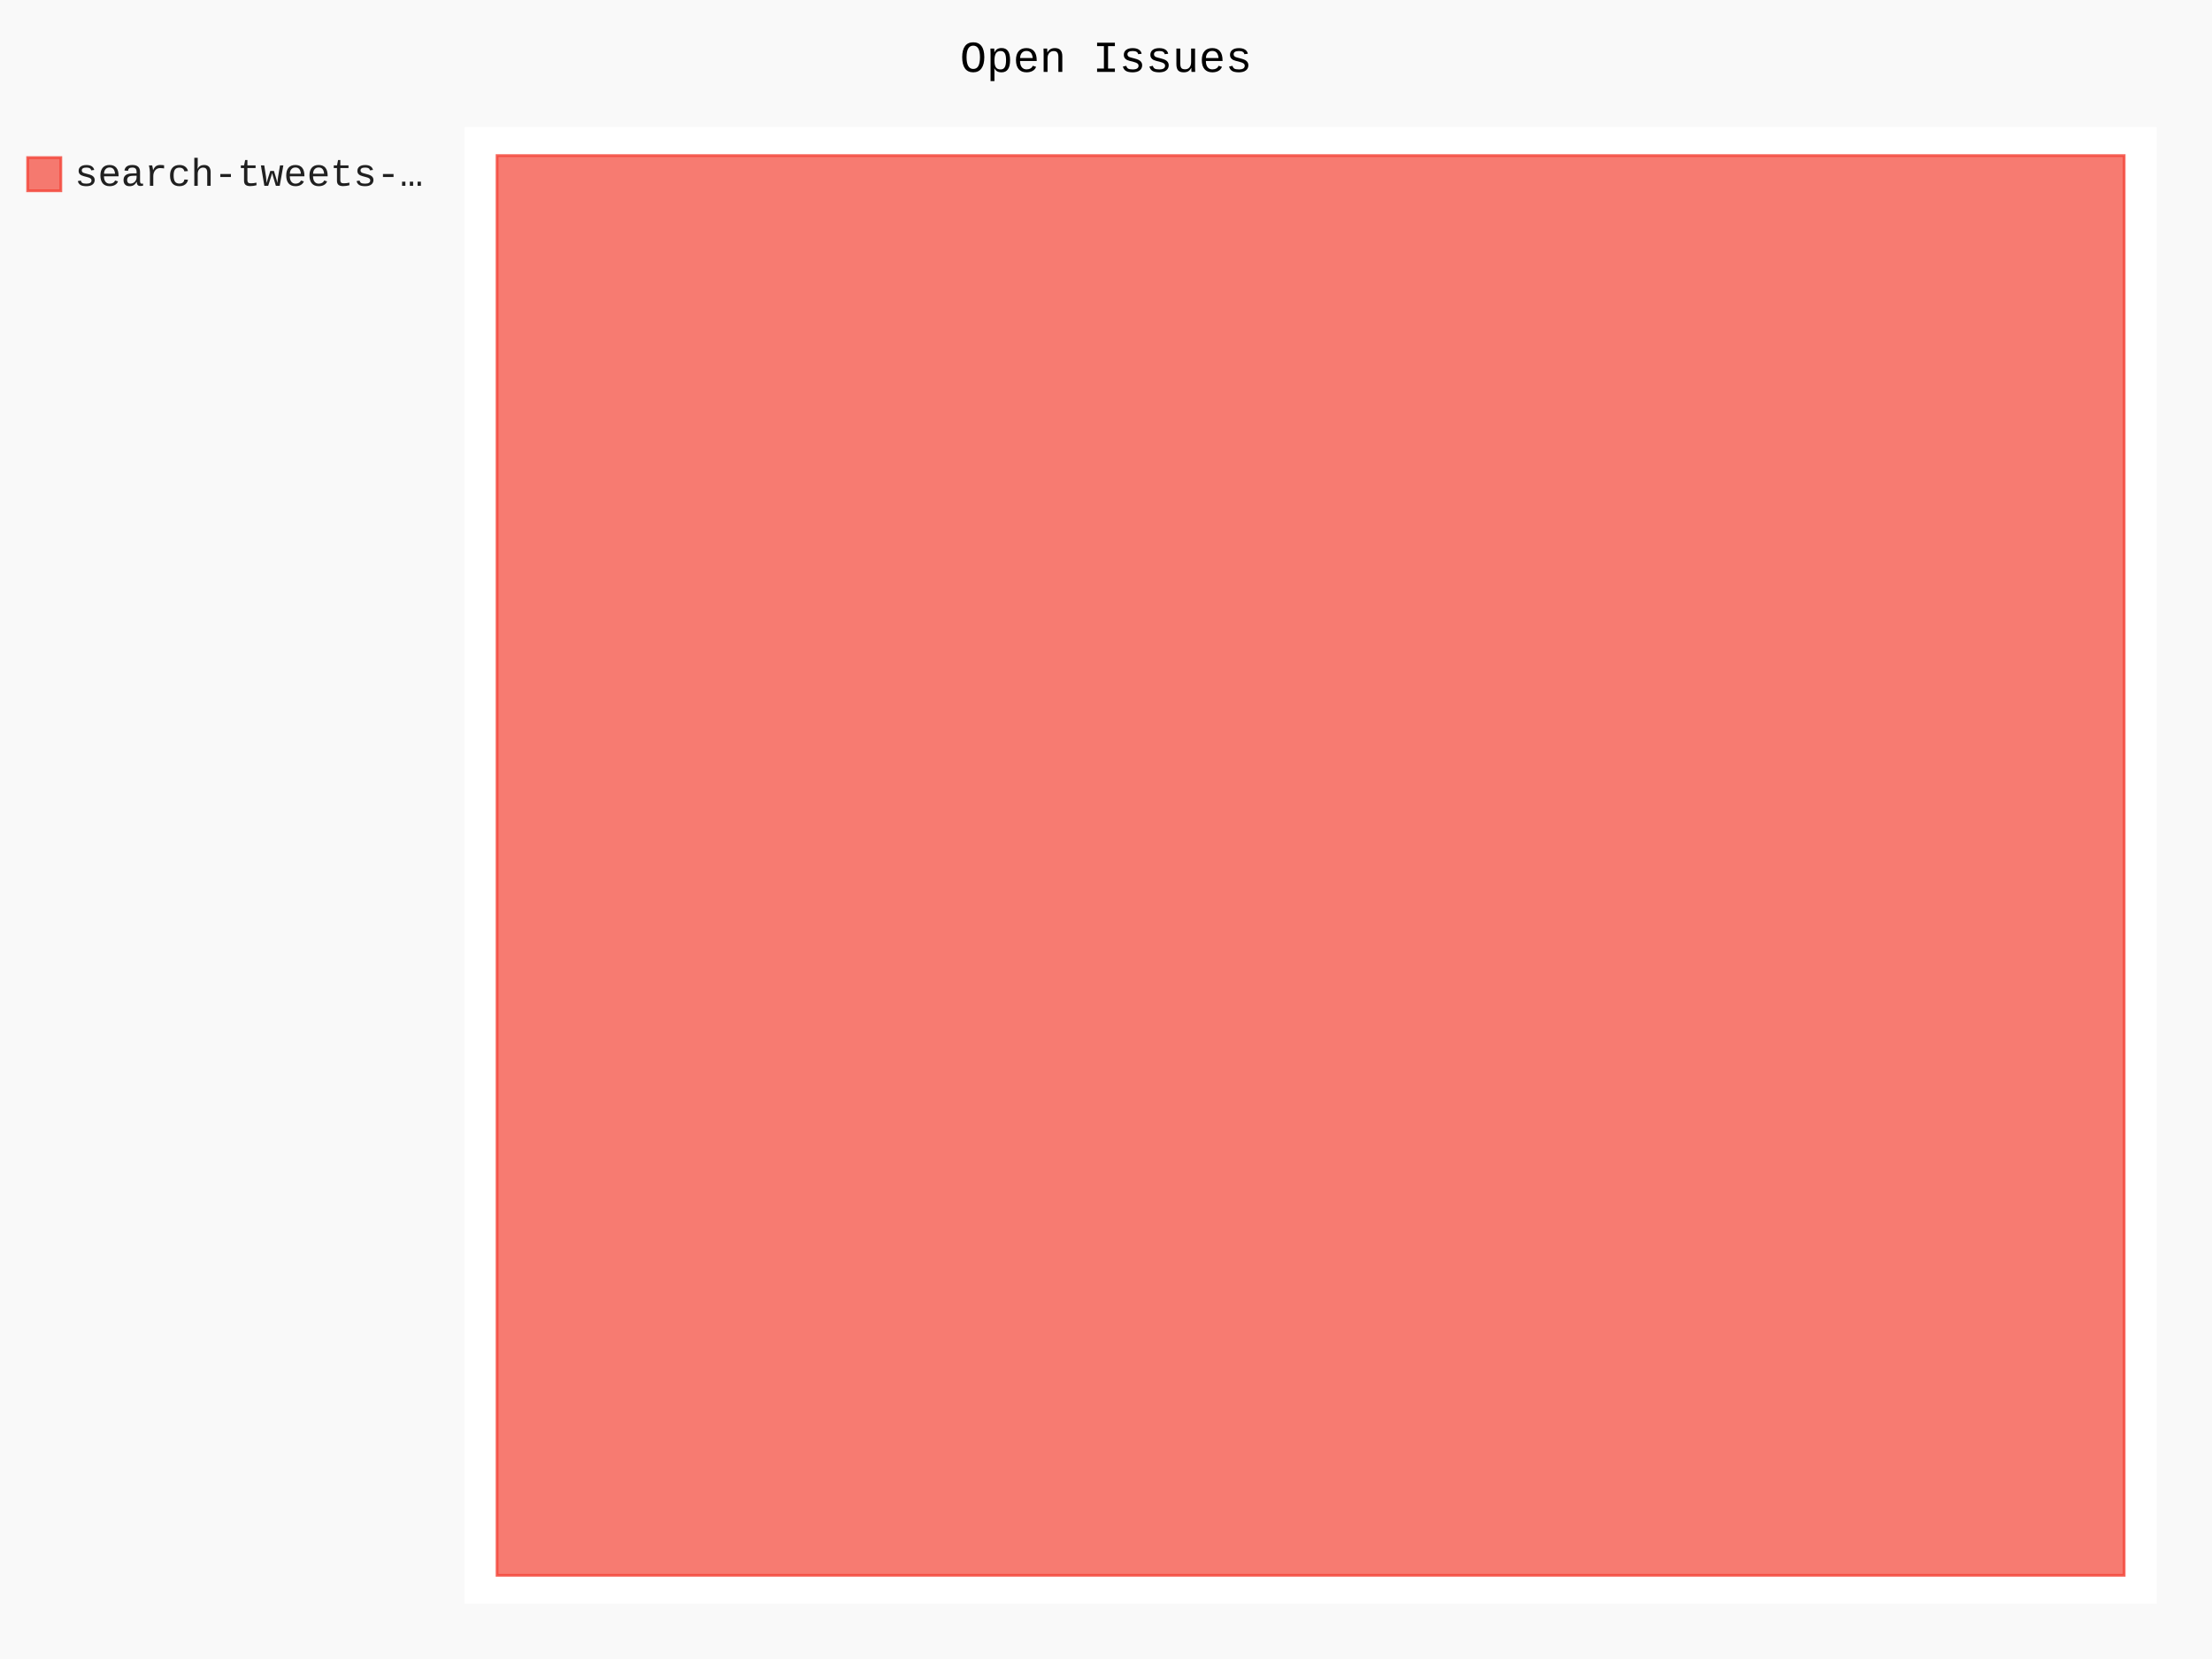
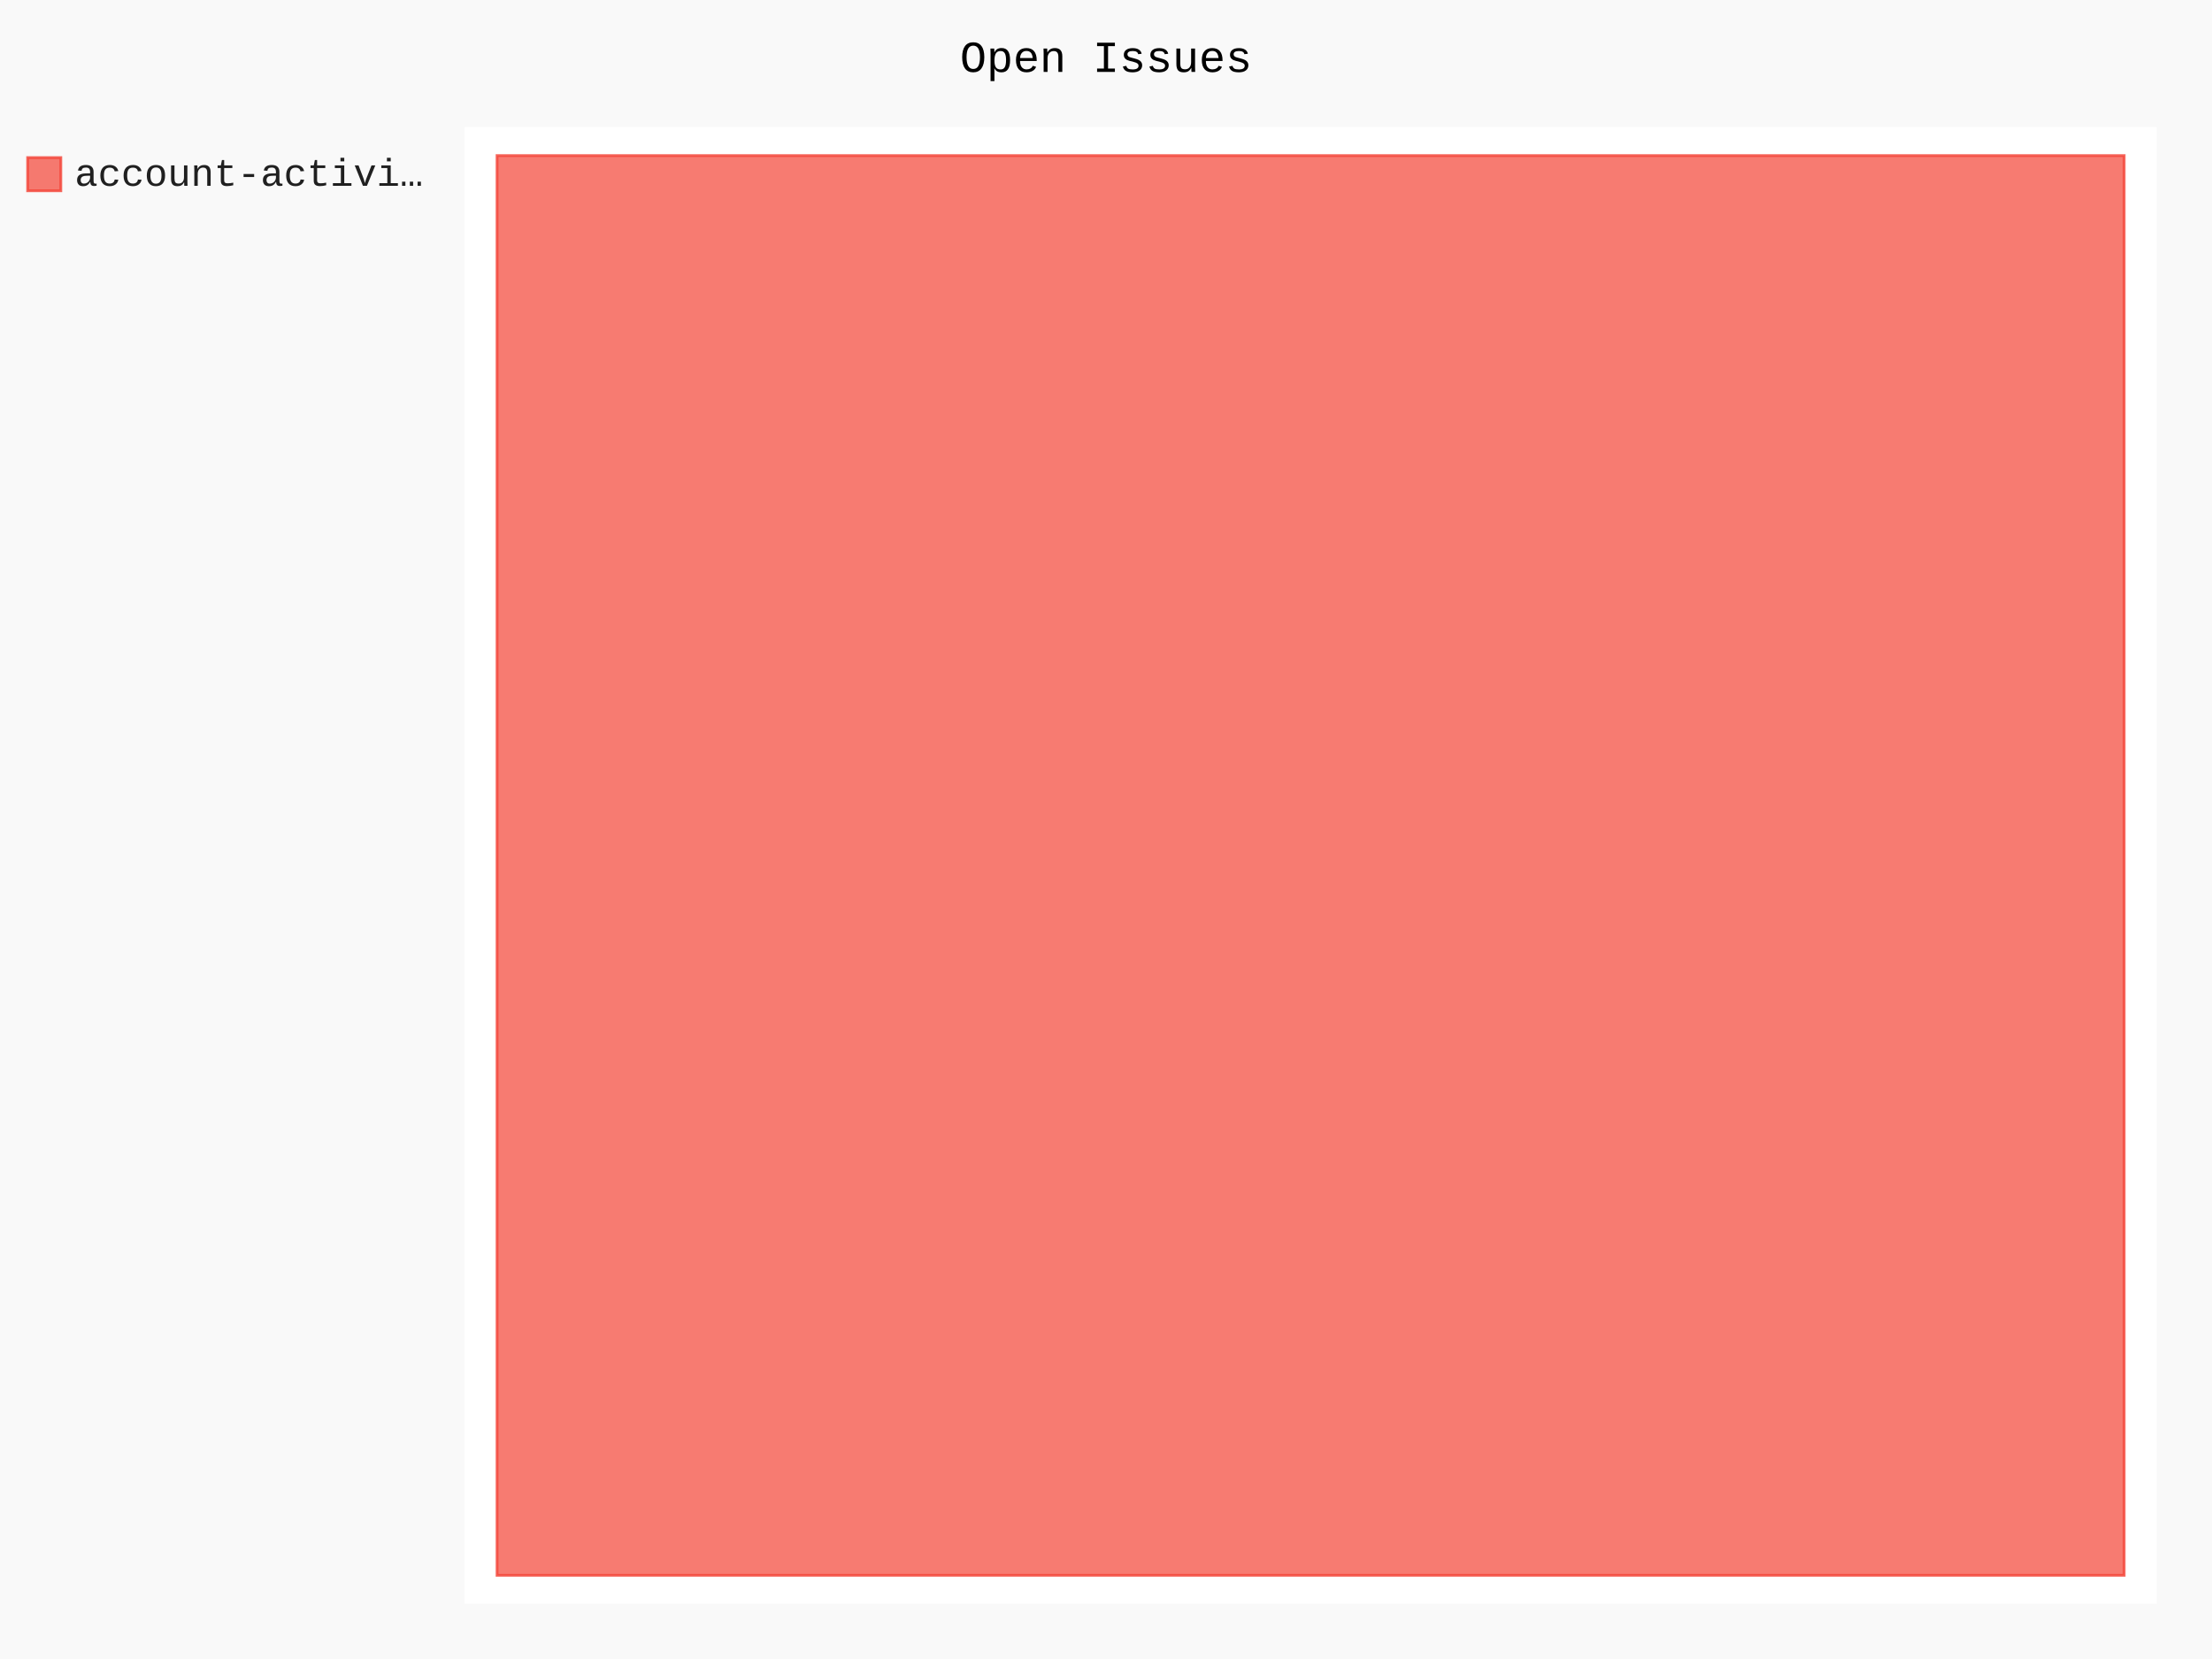
- <svg xmlns="http://www.w3.org/2000/svg" class="pygal-chart" id="chart-2edf8584-7393-4dc4-8a2e-7fcfeb5d4ab0" viewBox="0 0 800 600">
+ <svg xmlns="http://www.w3.org/2000/svg" class="pygal-chart" id="chart-6e2e8a03-cf59-40cf-8754-66960b82b98b" viewBox="0 0 800 600">
  <defs>
-     <style type="text/css">#chart-2edf8584-7393-4dc4-8a2e-7fcfeb5d4ab0{-webkit-user-select:none;-webkit-font-smoothing:antialiased;font-family:Consolas,"Liberation Mono",Menlo,Courier,monospace}#chart-2edf8584-7393-4dc4-8a2e-7fcfeb5d4ab0 .title{font-family:Consolas,"Liberation Mono",Menlo,Courier,monospace;font-size:16px}#chart-2edf8584-7393-4dc4-8a2e-7fcfeb5d4ab0 .legends .legend text{font-family:Consolas,"Liberation Mono",Menlo,Courier,monospace;font-size:14px}#chart-2edf8584-7393-4dc4-8a2e-7fcfeb5d4ab0 .axis text{font-family:Consolas,"Liberation Mono",Menlo,Courier,monospace;font-size:10px}#chart-2edf8584-7393-4dc4-8a2e-7fcfeb5d4ab0 .axis text.major{font-family:Consolas,"Liberation Mono",Menlo,Courier,monospace;font-size:10px}#chart-2edf8584-7393-4dc4-8a2e-7fcfeb5d4ab0 .text-overlay text.value{font-family:Consolas,"Liberation Mono",Menlo,Courier,monospace;font-size:16px}#chart-2edf8584-7393-4dc4-8a2e-7fcfeb5d4ab0 .text-overlay text.label{font-family:Consolas,"Liberation Mono",Menlo,Courier,monospace;font-size:10px}#chart-2edf8584-7393-4dc4-8a2e-7fcfeb5d4ab0 .tooltip{font-family:Consolas,"Liberation Mono",Menlo,Courier,monospace;font-size:14px}#chart-2edf8584-7393-4dc4-8a2e-7fcfeb5d4ab0 text.no_data{font-family:Consolas,"Liberation Mono",Menlo,Courier,monospace;font-size:64px}
- #chart-2edf8584-7393-4dc4-8a2e-7fcfeb5d4ab0{background-color:rgba(249,249,249,1)}#chart-2edf8584-7393-4dc4-8a2e-7fcfeb5d4ab0 path,#chart-2edf8584-7393-4dc4-8a2e-7fcfeb5d4ab0 line,#chart-2edf8584-7393-4dc4-8a2e-7fcfeb5d4ab0 rect,#chart-2edf8584-7393-4dc4-8a2e-7fcfeb5d4ab0 circle{-webkit-transition:150ms;-moz-transition:150ms;transition:150ms}#chart-2edf8584-7393-4dc4-8a2e-7fcfeb5d4ab0 .graph &gt; .background{fill:rgba(249,249,249,1)}#chart-2edf8584-7393-4dc4-8a2e-7fcfeb5d4ab0 .plot &gt; .background{fill:rgba(255,255,255,1)}#chart-2edf8584-7393-4dc4-8a2e-7fcfeb5d4ab0 .graph{fill:rgba(0,0,0,.87)}#chart-2edf8584-7393-4dc4-8a2e-7fcfeb5d4ab0 text.no_data{fill:rgba(0,0,0,1)}#chart-2edf8584-7393-4dc4-8a2e-7fcfeb5d4ab0 .title{fill:rgba(0,0,0,1)}#chart-2edf8584-7393-4dc4-8a2e-7fcfeb5d4ab0 .legends .legend text{fill:rgba(0,0,0,.87)}#chart-2edf8584-7393-4dc4-8a2e-7fcfeb5d4ab0 .legends .legend:hover text{fill:rgba(0,0,0,1)}#chart-2edf8584-7393-4dc4-8a2e-7fcfeb5d4ab0 .axis .line{stroke:rgba(0,0,0,1)}#chart-2edf8584-7393-4dc4-8a2e-7fcfeb5d4ab0 .axis .guide.line{stroke:rgba(0,0,0,.54)}#chart-2edf8584-7393-4dc4-8a2e-7fcfeb5d4ab0 .axis .major.line{stroke:rgba(0,0,0,.87)}#chart-2edf8584-7393-4dc4-8a2e-7fcfeb5d4ab0 .axis text.major{fill:rgba(0,0,0,1)}#chart-2edf8584-7393-4dc4-8a2e-7fcfeb5d4ab0 .axis.y .guides:hover .guide.line,#chart-2edf8584-7393-4dc4-8a2e-7fcfeb5d4ab0 .line-graph .axis.x .guides:hover .guide.line,#chart-2edf8584-7393-4dc4-8a2e-7fcfeb5d4ab0 .stackedline-graph .axis.x .guides:hover .guide.line,#chart-2edf8584-7393-4dc4-8a2e-7fcfeb5d4ab0 .xy-graph .axis.x .guides:hover .guide.line{stroke:rgba(0,0,0,1)}#chart-2edf8584-7393-4dc4-8a2e-7fcfeb5d4ab0 .axis .guides:hover text{fill:rgba(0,0,0,1)}#chart-2edf8584-7393-4dc4-8a2e-7fcfeb5d4ab0 .reactive{fill-opacity:.7;stroke-opacity:.8}#chart-2edf8584-7393-4dc4-8a2e-7fcfeb5d4ab0 .ci{stroke:rgba(0,0,0,.87)}#chart-2edf8584-7393-4dc4-8a2e-7fcfeb5d4ab0 .reactive.active,#chart-2edf8584-7393-4dc4-8a2e-7fcfeb5d4ab0 .active .reactive{fill-opacity:.8;stroke-opacity:.9;stroke-width:4}#chart-2edf8584-7393-4dc4-8a2e-7fcfeb5d4ab0 .ci .reactive.active{stroke-width:1.5}#chart-2edf8584-7393-4dc4-8a2e-7fcfeb5d4ab0 .series text{fill:rgba(0,0,0,1)}#chart-2edf8584-7393-4dc4-8a2e-7fcfeb5d4ab0 .tooltip rect{fill:rgba(255,255,255,1);stroke:rgba(0,0,0,1);-webkit-transition:opacity 150ms;-moz-transition:opacity 150ms;transition:opacity 150ms}#chart-2edf8584-7393-4dc4-8a2e-7fcfeb5d4ab0 .tooltip .label{fill:rgba(0,0,0,.87)}#chart-2edf8584-7393-4dc4-8a2e-7fcfeb5d4ab0 .tooltip .label{fill:rgba(0,0,0,.87)}#chart-2edf8584-7393-4dc4-8a2e-7fcfeb5d4ab0 .tooltip .legend{font-size:.8em;fill:rgba(0,0,0,.54)}#chart-2edf8584-7393-4dc4-8a2e-7fcfeb5d4ab0 .tooltip .x_label{font-size:.6em;fill:rgba(0,0,0,1)}#chart-2edf8584-7393-4dc4-8a2e-7fcfeb5d4ab0 .tooltip .xlink{font-size:.5em;text-decoration:underline}#chart-2edf8584-7393-4dc4-8a2e-7fcfeb5d4ab0 .tooltip .value{font-size:1.5em}#chart-2edf8584-7393-4dc4-8a2e-7fcfeb5d4ab0 .bound{font-size:.5em}#chart-2edf8584-7393-4dc4-8a2e-7fcfeb5d4ab0 .max-value{font-size:.75em;fill:rgba(0,0,0,.54)}#chart-2edf8584-7393-4dc4-8a2e-7fcfeb5d4ab0 .map-element{fill:rgba(255,255,255,1);stroke:rgba(0,0,0,.54) !important}#chart-2edf8584-7393-4dc4-8a2e-7fcfeb5d4ab0 .map-element .reactive{fill-opacity:inherit;stroke-opacity:inherit}#chart-2edf8584-7393-4dc4-8a2e-7fcfeb5d4ab0 .color-0,#chart-2edf8584-7393-4dc4-8a2e-7fcfeb5d4ab0 .color-0 a:visited{stroke:#F44336;fill:#F44336}#chart-2edf8584-7393-4dc4-8a2e-7fcfeb5d4ab0 .text-overlay .color-0 text{fill:black}
- #chart-2edf8584-7393-4dc4-8a2e-7fcfeb5d4ab0 text.no_data{text-anchor:middle}#chart-2edf8584-7393-4dc4-8a2e-7fcfeb5d4ab0 .guide.line{fill:none}#chart-2edf8584-7393-4dc4-8a2e-7fcfeb5d4ab0 .centered{text-anchor:middle}#chart-2edf8584-7393-4dc4-8a2e-7fcfeb5d4ab0 .title{text-anchor:middle}#chart-2edf8584-7393-4dc4-8a2e-7fcfeb5d4ab0 .legends .legend text{fill-opacity:1}#chart-2edf8584-7393-4dc4-8a2e-7fcfeb5d4ab0 .axis.x text{text-anchor:middle}#chart-2edf8584-7393-4dc4-8a2e-7fcfeb5d4ab0 .axis.x:not(.web) text[transform]{text-anchor:start}#chart-2edf8584-7393-4dc4-8a2e-7fcfeb5d4ab0 .axis.x:not(.web) text[transform].backwards{text-anchor:end}#chart-2edf8584-7393-4dc4-8a2e-7fcfeb5d4ab0 .axis.y text{text-anchor:end}#chart-2edf8584-7393-4dc4-8a2e-7fcfeb5d4ab0 .axis.y text[transform].backwards{text-anchor:start}#chart-2edf8584-7393-4dc4-8a2e-7fcfeb5d4ab0 .axis.y2 text{text-anchor:start}#chart-2edf8584-7393-4dc4-8a2e-7fcfeb5d4ab0 .axis.y2 text[transform].backwards{text-anchor:end}#chart-2edf8584-7393-4dc4-8a2e-7fcfeb5d4ab0 .axis .guide.line{stroke-dasharray:4,4}#chart-2edf8584-7393-4dc4-8a2e-7fcfeb5d4ab0 .axis .major.guide.line{stroke-dasharray:6,6}#chart-2edf8584-7393-4dc4-8a2e-7fcfeb5d4ab0 .horizontal .axis.y .guide.line,#chart-2edf8584-7393-4dc4-8a2e-7fcfeb5d4ab0 .horizontal .axis.y2 .guide.line,#chart-2edf8584-7393-4dc4-8a2e-7fcfeb5d4ab0 .vertical .axis.x .guide.line{opacity:0}#chart-2edf8584-7393-4dc4-8a2e-7fcfeb5d4ab0 .horizontal .axis.always_show .guide.line,#chart-2edf8584-7393-4dc4-8a2e-7fcfeb5d4ab0 .vertical .axis.always_show .guide.line{opacity:1 !important}#chart-2edf8584-7393-4dc4-8a2e-7fcfeb5d4ab0 .axis.y .guides:hover .guide.line,#chart-2edf8584-7393-4dc4-8a2e-7fcfeb5d4ab0 .axis.y2 .guides:hover .guide.line,#chart-2edf8584-7393-4dc4-8a2e-7fcfeb5d4ab0 .axis.x .guides:hover .guide.line{opacity:1}#chart-2edf8584-7393-4dc4-8a2e-7fcfeb5d4ab0 .axis .guides:hover text{opacity:1}#chart-2edf8584-7393-4dc4-8a2e-7fcfeb5d4ab0 .nofill{fill:none}#chart-2edf8584-7393-4dc4-8a2e-7fcfeb5d4ab0 .subtle-fill{fill-opacity:.2}#chart-2edf8584-7393-4dc4-8a2e-7fcfeb5d4ab0 .dot{stroke-width:1px;fill-opacity:1}#chart-2edf8584-7393-4dc4-8a2e-7fcfeb5d4ab0 .dot.active{stroke-width:5px}#chart-2edf8584-7393-4dc4-8a2e-7fcfeb5d4ab0 .dot.negative{fill:transparent}#chart-2edf8584-7393-4dc4-8a2e-7fcfeb5d4ab0 text,#chart-2edf8584-7393-4dc4-8a2e-7fcfeb5d4ab0 tspan{stroke:none !important}#chart-2edf8584-7393-4dc4-8a2e-7fcfeb5d4ab0 .series text.active{opacity:1}#chart-2edf8584-7393-4dc4-8a2e-7fcfeb5d4ab0 .tooltip rect{fill-opacity:.95;stroke-width:.5}#chart-2edf8584-7393-4dc4-8a2e-7fcfeb5d4ab0 .tooltip text{fill-opacity:1}#chart-2edf8584-7393-4dc4-8a2e-7fcfeb5d4ab0 .showable{visibility:hidden}#chart-2edf8584-7393-4dc4-8a2e-7fcfeb5d4ab0 .showable.shown{visibility:visible}#chart-2edf8584-7393-4dc4-8a2e-7fcfeb5d4ab0 .gauge-background{fill:rgba(229,229,229,1);stroke:none}#chart-2edf8584-7393-4dc4-8a2e-7fcfeb5d4ab0 .bg-lines{stroke:rgba(249,249,249,1);stroke-width:2px}</style>
+     <style type="text/css">#chart-6e2e8a03-cf59-40cf-8754-66960b82b98b{-webkit-user-select:none;-webkit-font-smoothing:antialiased;font-family:Consolas,"Liberation Mono",Menlo,Courier,monospace}#chart-6e2e8a03-cf59-40cf-8754-66960b82b98b .title{font-family:Consolas,"Liberation Mono",Menlo,Courier,monospace;font-size:16px}#chart-6e2e8a03-cf59-40cf-8754-66960b82b98b .legends .legend text{font-family:Consolas,"Liberation Mono",Menlo,Courier,monospace;font-size:14px}#chart-6e2e8a03-cf59-40cf-8754-66960b82b98b .axis text{font-family:Consolas,"Liberation Mono",Menlo,Courier,monospace;font-size:10px}#chart-6e2e8a03-cf59-40cf-8754-66960b82b98b .axis text.major{font-family:Consolas,"Liberation Mono",Menlo,Courier,monospace;font-size:10px}#chart-6e2e8a03-cf59-40cf-8754-66960b82b98b .text-overlay text.value{font-family:Consolas,"Liberation Mono",Menlo,Courier,monospace;font-size:16px}#chart-6e2e8a03-cf59-40cf-8754-66960b82b98b .text-overlay text.label{font-family:Consolas,"Liberation Mono",Menlo,Courier,monospace;font-size:10px}#chart-6e2e8a03-cf59-40cf-8754-66960b82b98b .tooltip{font-family:Consolas,"Liberation Mono",Menlo,Courier,monospace;font-size:14px}#chart-6e2e8a03-cf59-40cf-8754-66960b82b98b text.no_data{font-family:Consolas,"Liberation Mono",Menlo,Courier,monospace;font-size:64px}
+ #chart-6e2e8a03-cf59-40cf-8754-66960b82b98b{background-color:rgba(249,249,249,1)}#chart-6e2e8a03-cf59-40cf-8754-66960b82b98b path,#chart-6e2e8a03-cf59-40cf-8754-66960b82b98b line,#chart-6e2e8a03-cf59-40cf-8754-66960b82b98b rect,#chart-6e2e8a03-cf59-40cf-8754-66960b82b98b circle{-webkit-transition:150ms;-moz-transition:150ms;transition:150ms}#chart-6e2e8a03-cf59-40cf-8754-66960b82b98b .graph &gt; .background{fill:rgba(249,249,249,1)}#chart-6e2e8a03-cf59-40cf-8754-66960b82b98b .plot &gt; .background{fill:rgba(255,255,255,1)}#chart-6e2e8a03-cf59-40cf-8754-66960b82b98b .graph{fill:rgba(0,0,0,.87)}#chart-6e2e8a03-cf59-40cf-8754-66960b82b98b text.no_data{fill:rgba(0,0,0,1)}#chart-6e2e8a03-cf59-40cf-8754-66960b82b98b .title{fill:rgba(0,0,0,1)}#chart-6e2e8a03-cf59-40cf-8754-66960b82b98b .legends .legend text{fill:rgba(0,0,0,.87)}#chart-6e2e8a03-cf59-40cf-8754-66960b82b98b .legends .legend:hover text{fill:rgba(0,0,0,1)}#chart-6e2e8a03-cf59-40cf-8754-66960b82b98b .axis .line{stroke:rgba(0,0,0,1)}#chart-6e2e8a03-cf59-40cf-8754-66960b82b98b .axis .guide.line{stroke:rgba(0,0,0,.54)}#chart-6e2e8a03-cf59-40cf-8754-66960b82b98b .axis .major.line{stroke:rgba(0,0,0,.87)}#chart-6e2e8a03-cf59-40cf-8754-66960b82b98b .axis text.major{fill:rgba(0,0,0,1)}#chart-6e2e8a03-cf59-40cf-8754-66960b82b98b .axis.y .guides:hover .guide.line,#chart-6e2e8a03-cf59-40cf-8754-66960b82b98b .line-graph .axis.x .guides:hover .guide.line,#chart-6e2e8a03-cf59-40cf-8754-66960b82b98b .stackedline-graph .axis.x .guides:hover .guide.line,#chart-6e2e8a03-cf59-40cf-8754-66960b82b98b .xy-graph .axis.x .guides:hover .guide.line{stroke:rgba(0,0,0,1)}#chart-6e2e8a03-cf59-40cf-8754-66960b82b98b .axis .guides:hover text{fill:rgba(0,0,0,1)}#chart-6e2e8a03-cf59-40cf-8754-66960b82b98b .reactive{fill-opacity:.7;stroke-opacity:.8}#chart-6e2e8a03-cf59-40cf-8754-66960b82b98b .ci{stroke:rgba(0,0,0,.87)}#chart-6e2e8a03-cf59-40cf-8754-66960b82b98b .reactive.active,#chart-6e2e8a03-cf59-40cf-8754-66960b82b98b .active .reactive{fill-opacity:.8;stroke-opacity:.9;stroke-width:4}#chart-6e2e8a03-cf59-40cf-8754-66960b82b98b .ci .reactive.active{stroke-width:1.5}#chart-6e2e8a03-cf59-40cf-8754-66960b82b98b .series text{fill:rgba(0,0,0,1)}#chart-6e2e8a03-cf59-40cf-8754-66960b82b98b .tooltip rect{fill:rgba(255,255,255,1);stroke:rgba(0,0,0,1);-webkit-transition:opacity 150ms;-moz-transition:opacity 150ms;transition:opacity 150ms}#chart-6e2e8a03-cf59-40cf-8754-66960b82b98b .tooltip .label{fill:rgba(0,0,0,.87)}#chart-6e2e8a03-cf59-40cf-8754-66960b82b98b .tooltip .label{fill:rgba(0,0,0,.87)}#chart-6e2e8a03-cf59-40cf-8754-66960b82b98b .tooltip .legend{font-size:.8em;fill:rgba(0,0,0,.54)}#chart-6e2e8a03-cf59-40cf-8754-66960b82b98b .tooltip .x_label{font-size:.6em;fill:rgba(0,0,0,1)}#chart-6e2e8a03-cf59-40cf-8754-66960b82b98b .tooltip .xlink{font-size:.5em;text-decoration:underline}#chart-6e2e8a03-cf59-40cf-8754-66960b82b98b .tooltip .value{font-size:1.5em}#chart-6e2e8a03-cf59-40cf-8754-66960b82b98b .bound{font-size:.5em}#chart-6e2e8a03-cf59-40cf-8754-66960b82b98b .max-value{font-size:.75em;fill:rgba(0,0,0,.54)}#chart-6e2e8a03-cf59-40cf-8754-66960b82b98b .map-element{fill:rgba(255,255,255,1);stroke:rgba(0,0,0,.54) !important}#chart-6e2e8a03-cf59-40cf-8754-66960b82b98b .map-element .reactive{fill-opacity:inherit;stroke-opacity:inherit}#chart-6e2e8a03-cf59-40cf-8754-66960b82b98b .color-0,#chart-6e2e8a03-cf59-40cf-8754-66960b82b98b .color-0 a:visited{stroke:#F44336;fill:#F44336}#chart-6e2e8a03-cf59-40cf-8754-66960b82b98b .text-overlay .color-0 text{fill:black}
+ #chart-6e2e8a03-cf59-40cf-8754-66960b82b98b text.no_data{text-anchor:middle}#chart-6e2e8a03-cf59-40cf-8754-66960b82b98b .guide.line{fill:none}#chart-6e2e8a03-cf59-40cf-8754-66960b82b98b .centered{text-anchor:middle}#chart-6e2e8a03-cf59-40cf-8754-66960b82b98b .title{text-anchor:middle}#chart-6e2e8a03-cf59-40cf-8754-66960b82b98b .legends .legend text{fill-opacity:1}#chart-6e2e8a03-cf59-40cf-8754-66960b82b98b .axis.x text{text-anchor:middle}#chart-6e2e8a03-cf59-40cf-8754-66960b82b98b .axis.x:not(.web) text[transform]{text-anchor:start}#chart-6e2e8a03-cf59-40cf-8754-66960b82b98b .axis.x:not(.web) text[transform].backwards{text-anchor:end}#chart-6e2e8a03-cf59-40cf-8754-66960b82b98b .axis.y text{text-anchor:end}#chart-6e2e8a03-cf59-40cf-8754-66960b82b98b .axis.y text[transform].backwards{text-anchor:start}#chart-6e2e8a03-cf59-40cf-8754-66960b82b98b .axis.y2 text{text-anchor:start}#chart-6e2e8a03-cf59-40cf-8754-66960b82b98b .axis.y2 text[transform].backwards{text-anchor:end}#chart-6e2e8a03-cf59-40cf-8754-66960b82b98b .axis .guide.line{stroke-dasharray:4,4}#chart-6e2e8a03-cf59-40cf-8754-66960b82b98b .axis .major.guide.line{stroke-dasharray:6,6}#chart-6e2e8a03-cf59-40cf-8754-66960b82b98b .horizontal .axis.y .guide.line,#chart-6e2e8a03-cf59-40cf-8754-66960b82b98b .horizontal .axis.y2 .guide.line,#chart-6e2e8a03-cf59-40cf-8754-66960b82b98b .vertical .axis.x .guide.line{opacity:0}#chart-6e2e8a03-cf59-40cf-8754-66960b82b98b .horizontal .axis.always_show .guide.line,#chart-6e2e8a03-cf59-40cf-8754-66960b82b98b .vertical .axis.always_show .guide.line{opacity:1 !important}#chart-6e2e8a03-cf59-40cf-8754-66960b82b98b .axis.y .guides:hover .guide.line,#chart-6e2e8a03-cf59-40cf-8754-66960b82b98b .axis.y2 .guides:hover .guide.line,#chart-6e2e8a03-cf59-40cf-8754-66960b82b98b .axis.x .guides:hover .guide.line{opacity:1}#chart-6e2e8a03-cf59-40cf-8754-66960b82b98b .axis .guides:hover text{opacity:1}#chart-6e2e8a03-cf59-40cf-8754-66960b82b98b .nofill{fill:none}#chart-6e2e8a03-cf59-40cf-8754-66960b82b98b .subtle-fill{fill-opacity:.2}#chart-6e2e8a03-cf59-40cf-8754-66960b82b98b .dot{stroke-width:1px;fill-opacity:1}#chart-6e2e8a03-cf59-40cf-8754-66960b82b98b .dot.active{stroke-width:5px}#chart-6e2e8a03-cf59-40cf-8754-66960b82b98b .dot.negative{fill:transparent}#chart-6e2e8a03-cf59-40cf-8754-66960b82b98b text,#chart-6e2e8a03-cf59-40cf-8754-66960b82b98b tspan{stroke:none !important}#chart-6e2e8a03-cf59-40cf-8754-66960b82b98b .series text.active{opacity:1}#chart-6e2e8a03-cf59-40cf-8754-66960b82b98b .tooltip rect{fill-opacity:.95;stroke-width:.5}#chart-6e2e8a03-cf59-40cf-8754-66960b82b98b .tooltip text{fill-opacity:1}#chart-6e2e8a03-cf59-40cf-8754-66960b82b98b .showable{visibility:hidden}#chart-6e2e8a03-cf59-40cf-8754-66960b82b98b .showable.shown{visibility:visible}#chart-6e2e8a03-cf59-40cf-8754-66960b82b98b .gauge-background{fill:rgba(229,229,229,1);stroke:none}#chart-6e2e8a03-cf59-40cf-8754-66960b82b98b .bg-lines{stroke:rgba(249,249,249,1);stroke-width:2px}</style>
  </defs>
  <g class="graph treemap-graph vertical">
    <rect class="background" height="600" width="800" x="0" y="0" />
    <g class="plot" transform="translate(168, 46)">
      <rect class="background" height="534" width="612.0" x="0" y="0" />
      <g class="series serie-0 color-0">
        <g class="rects">
          <g class="rect">
            <rect class="rect reactive tooltip-trigger" height="513.462" width="588.462" x="11.769" y="10.269" />
          </g>
        </g>
      </g>
    </g>
    <g class="titles">
      <text class="title plot_title" x="400.0" y="26">Open Issues</text>
    </g>
    <g class="plot overlay" transform="translate(168, 46)">
      <g class="series serie-0 color-0" />
    </g>
    <g class="plot text-overlay" transform="translate(168, 46)">
      <g class="series serie-0 color-0" />
    </g>
    <g class="plot tooltip-overlay" transform="translate(168, 46)">
      <g class="tooltip" style="opacity: 0" transform="translate(0 0)">
        <rect class="tooltip-box" height="0" rx="0" ry="0" width="0" />
        <g class="text" />
      </g>
    </g>
    <g class="legends" transform="translate(10, 56)">
      <g class="legend reactive activate-serie" id="activate-serie-0">
        <rect class="color-0 reactive" height="12" width="12" x="0.0" y="1.0" />
-         <text x="17.0" y="11.2">search-tweets-…</text>
+         <text x="17.0" y="11.2">account-activi…</text>
      </g>
    </g>
    <g class="legends" transform="translate(790, 56)" />
  </g>
</svg>
